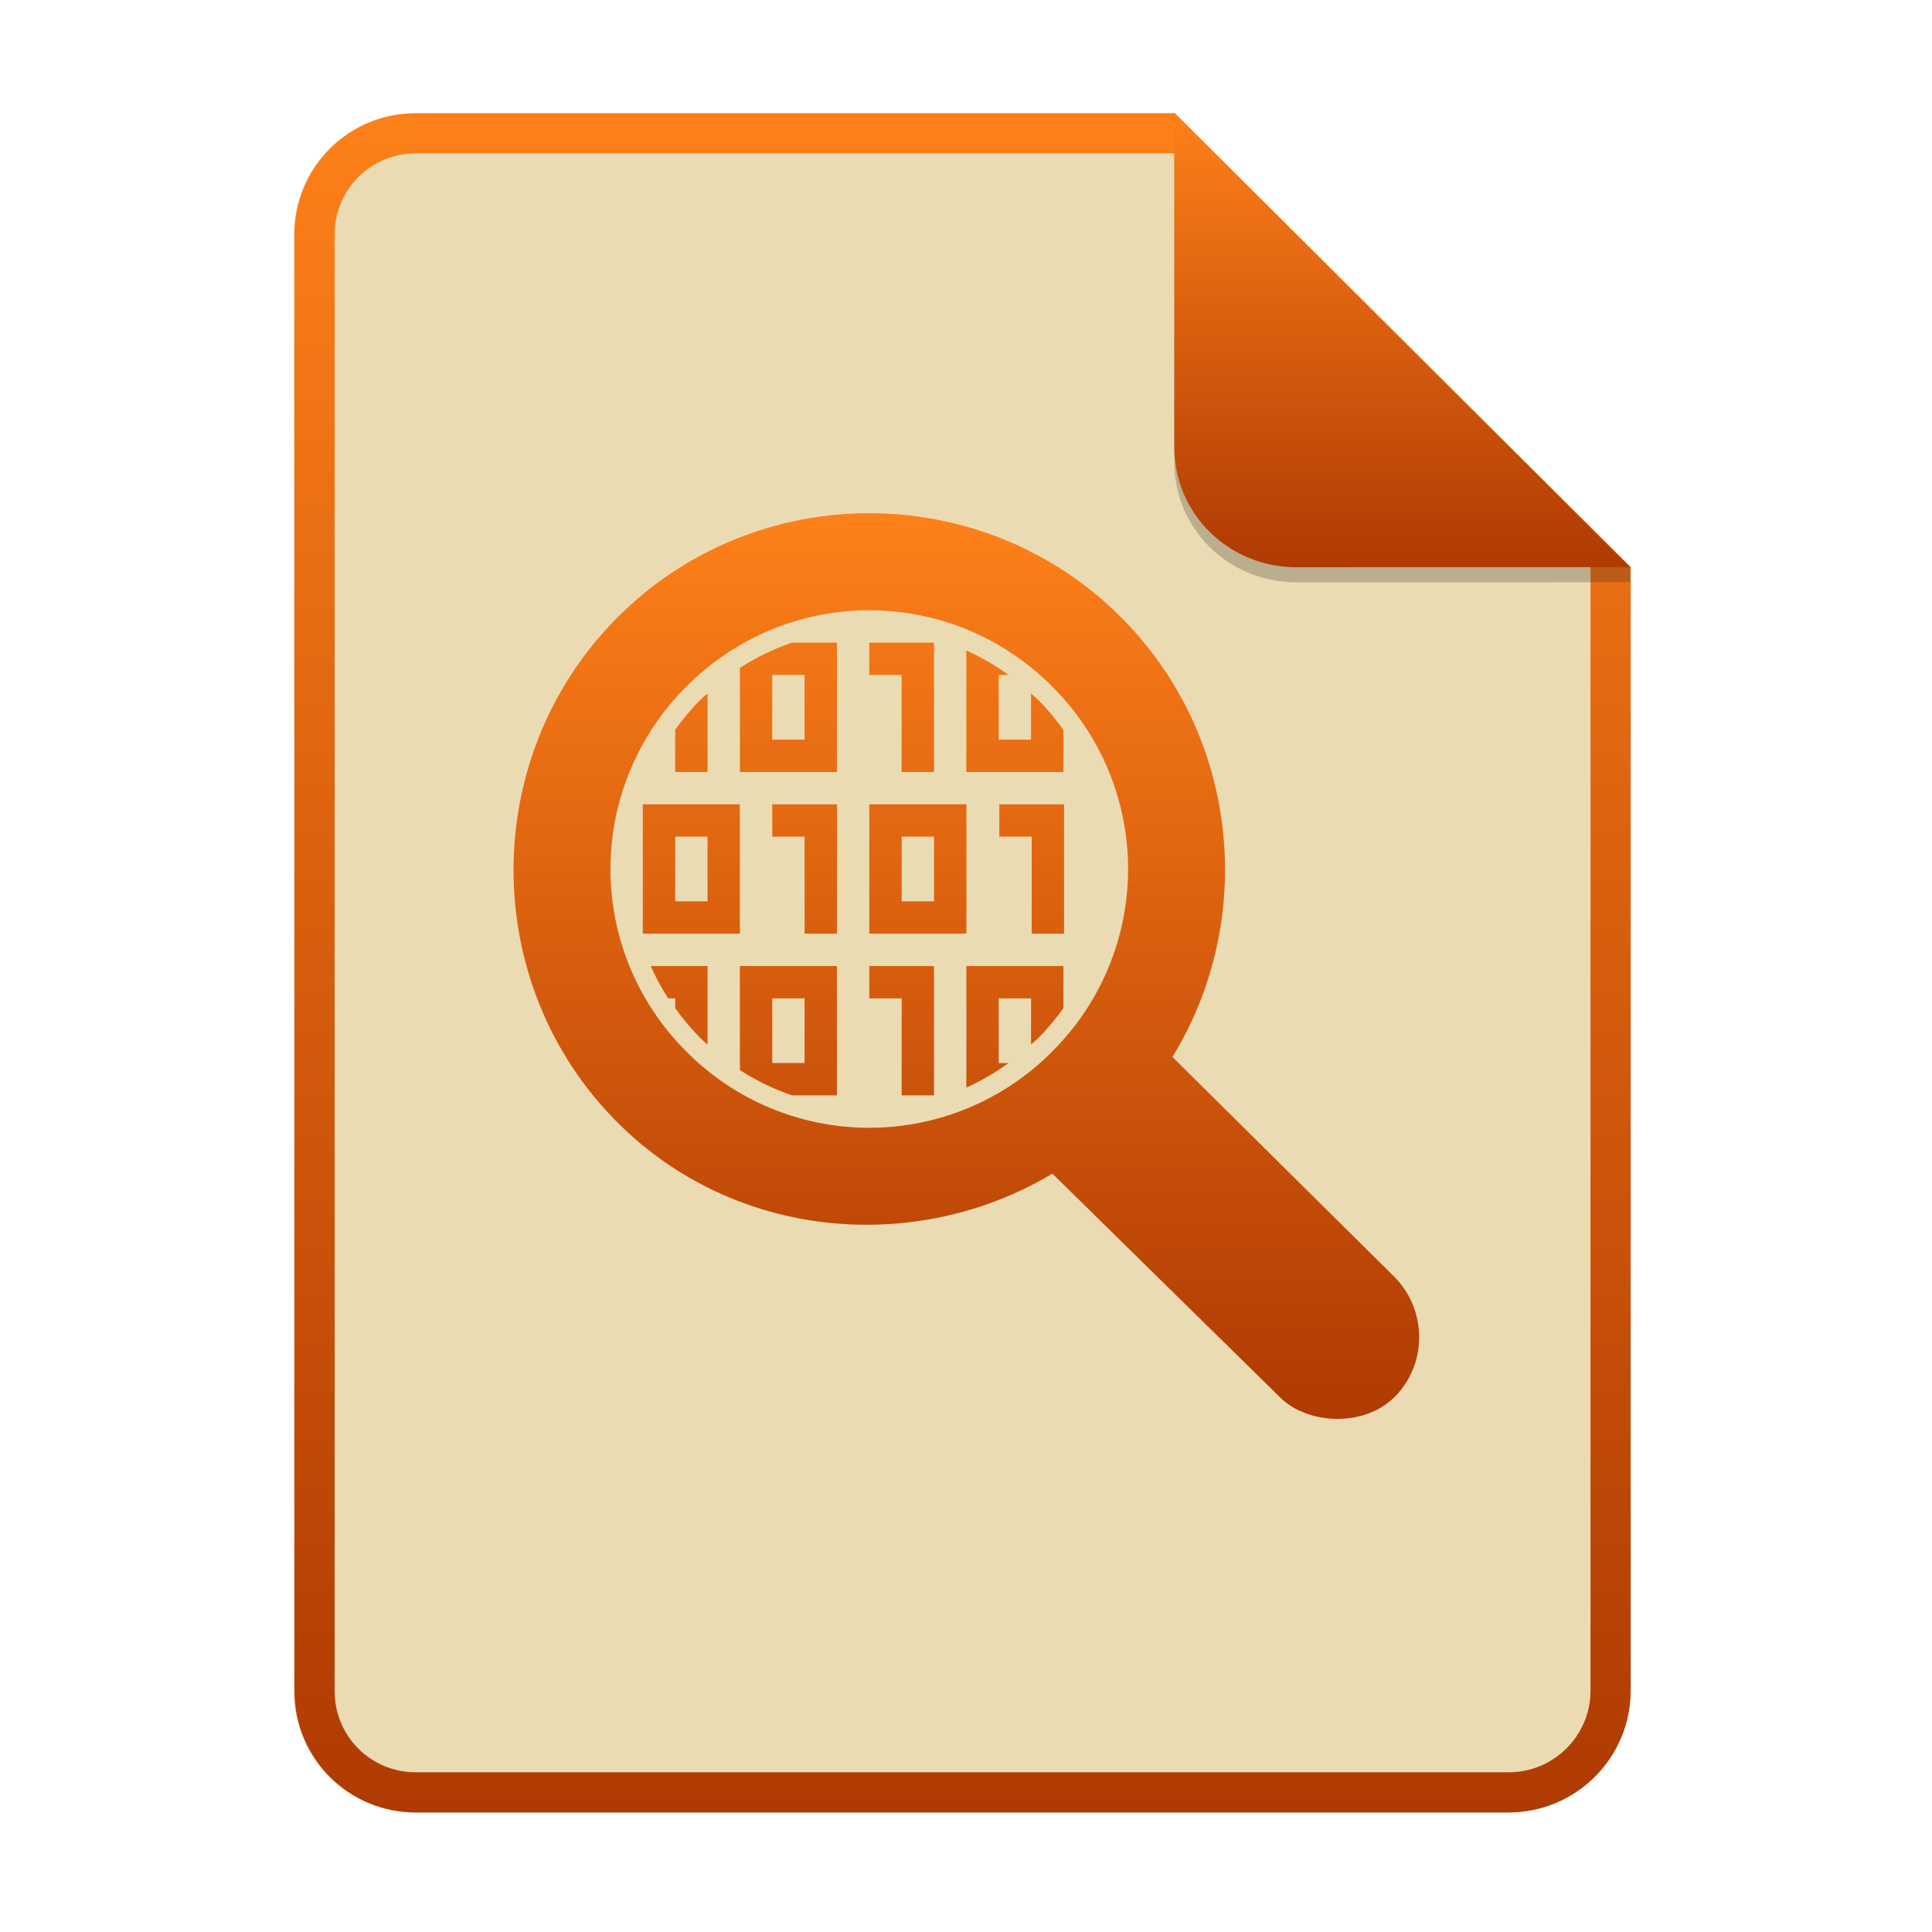
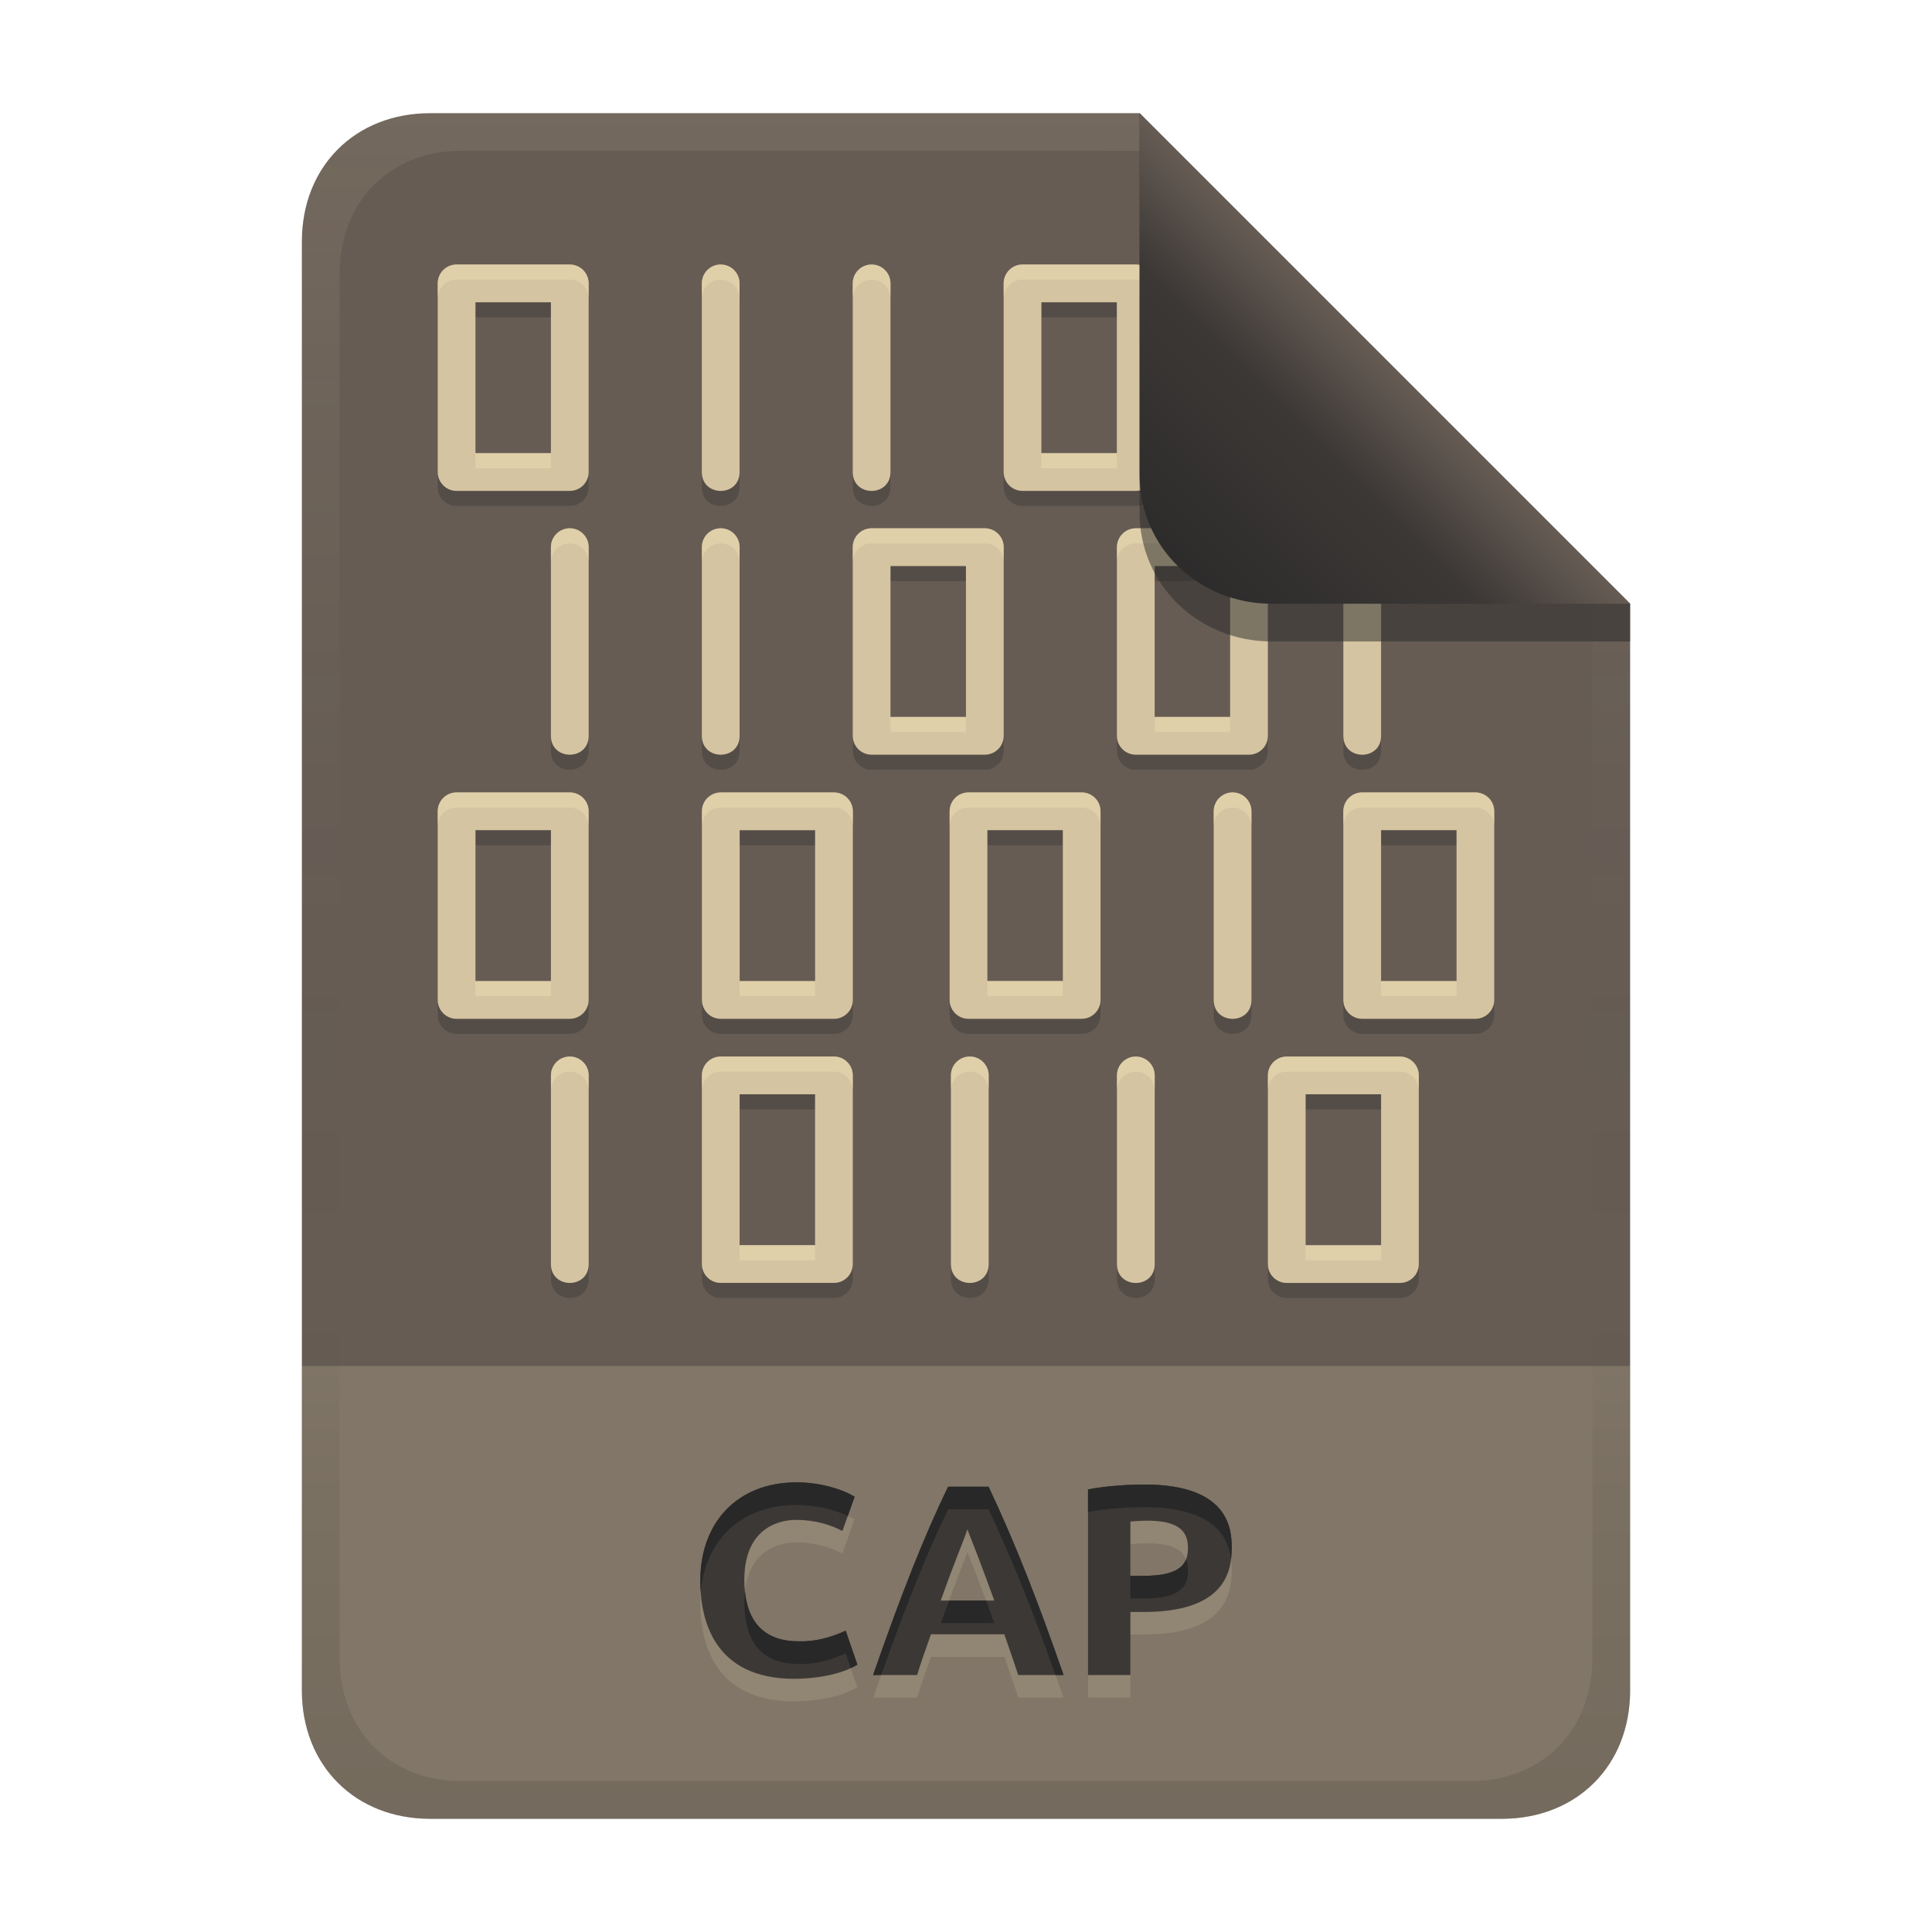
- <svg xmlns="http://www.w3.org/2000/svg" width="256" height="256" fill="none" version="1.1" viewBox="0 0 256 256">
-   <path d="m55.08 15h100.5l60.4 60.15 2e-3 148.9c0 8.911-7.262 16.13-16.17 16.13h-144.8c-8.91 0-16.08-7.174-16.08-16.08v-193c0-8.91 7.173-16.08 16.08-16.08h1e-4z" fill="#ebdbb2" />
-   <path d="m155.6 20.32h-100.5c-5.973 0-10.76 4.792-10.76 10.76v193c0 5.973 4.792 10.76 10.76 10.76h144.8c5.992 0 10.85-4.856 10.85-10.81v-148.9l-55.08-54.83zm0-5.319h-100.5c-8.91 0-16.08 7.173-16.08 16.08v193c0 8.91 7.173 16.08 16.08 16.08h144.8c8.911 0 16.17-7.218 16.17-16.13l-2e-3 -148.9-60.4-60.15z" clip-rule="evenodd" fill="url(#paint0_linear)" fill-rule="evenodd" />
-   <path d="m115.2 68c-12.1 0-24.2 4.599-33.37 13.8-18.35 18.39-18.39 48.51-0.043 66.9 15.54 15.58 39.55 17.64 57.66 6.814l30.22 29.69c3.507 3.506 11.22 4.089 15.37-0.351 4.154-4.439 3.957-11.43-0.283-15.67l-29.4-29.13c11.18-18.21 8.903-42.51-6.798-58.25-9.174-9.193-21.28-13.8-33.37-13.8h0.017zm-0.017 12.86c8.745 0 17.49 3.356 24.21 10.08 3.196 3.17 5.732 6.941 7.463 11.1 1.731 4.154 2.622 8.611 2.622 13.11s-0.891 8.957-2.622 13.11c-1.731 4.154-4.267 7.925-7.463 11.1-3.171 3.194-6.943 5.729-11.1 7.459-4.155 1.73-8.612 2.621-13.11 2.621s-8.958-0.891-13.11-2.621c-4.156-1.73-7.928-4.265-11.1-7.459-3.196-3.17-5.732-6.941-7.463-11.1-1.731-4.155-2.622-8.611-2.622-13.11s0.891-8.958 2.622-13.11c1.731-4.155 4.267-7.926 7.463-11.1 6.721-6.72 15.47-10.08 24.21-10.08h-4e-3zm-10.22 4.286c-2.4 0.827-4.731 1.929-6.921 3.356v13.79h12.86v-17.14h-5.937zm10.22 0v4.286h4.286v12.86h4.288v-17.14h-8.574zm12.86 1.037v16.11h12.86v-5.584c-0.996-1.376-2.079-2.704-3.323-3.951-0.308-0.309-0.643-0.574-0.964-0.87v6.12h-4.287v-8.572h1.307c-1.748-1.272-3.622-2.36-5.593-3.248h-1e-3zm-25.72 3.248h4.285v8.572h-4.285v-8.572zm-8.574 2.452c-0.317 0.296-0.651 0.561-0.964 0.87-1.243 1.243-2.327 2.567-3.321 3.943v5.593h4.286v-10.41zm-8.572 14.69v17.14h12.86v-17.14h-12.86zm17.15 0v4.286h4.285v12.86h4.288l0.017-17.14h-8.59zm12.86 0v17.14h12.86v-17.14h-12.86zm17.23 0v4.286h4.286v12.86h4.288v-17.14h-8.574zm-42.95 4.286h4.286v8.572h-4.286v-8.572zm30.01 0h4.286v8.572h-4.286v-8.572zm-33.26 17.14c0.662 1.486 1.438 2.919 2.32 4.286h0.93v1.307c1.002 1.399 2.113 2.718 3.322 3.943 0.308 0.308 0.643 0.574 0.964 0.87v-10.4h-7.535v-1e-3zm11.82 0v13.79c2.162 1.397 4.487 2.524 6.922 3.356h5.937v-17.14h-12.86 0.001zm17.15 0v4.286h4.286v12.86h4.288v-17.14h-8.574zm12.86 0v16.11c1.967-0.891 3.839-1.979 5.586-3.249h-1.299v-8.571h4.286v6.12c0.318-0.296 0.652-0.562 0.964-0.87 1.244-1.243 2.328-2.576 3.324-3.952v-5.583h-12.86v-1e-3zm-25.72 4.286h4.286v8.571h-4.286v-8.571z" fill="url(#paint1_linear)" />
-   <path d="m155.6 17v44.23c0 8.91 7.259 15.93 16.17 15.93l44.23-0.011v-2l-60.4-58.15z" fill="#282828" opacity=".25" />
-   <path d="m155.6 15v44.23c0 8.91 7.259 15.93 16.17 15.93l44.23-0.011-60.4-60.15z" fill="url(#paint2_linear)" />
+ <svg xmlns="http://www.w3.org/2000/svg" width="256" height="256" version="1.1" viewBox="0 0 256 256">
  <defs>
-     <linearGradient id="paint0_linear" x1="127.5" x2="127.5" y1="245.2" y2="15" gradientUnits="userSpaceOnUse">
-       <stop stop-color="#af3a03" offset=".022" />
-       <stop stop-color="#fe8019" offset="1" />
+     <linearGradient id="linearGradient7-6-0" x1="186" x2="156" y1="45.006" y2="75.012" gradientTransform="matrix(1.0833 0 0 1.0833 -17.998 -1.2507)" gradientUnits="userSpaceOnUse">
+       <stop stop-color="#665c54" offset="0" />
+       <stop stop-color="#3c3836" offset=".303" />
+       <stop stop-color="#282828" offset="1" />
    </linearGradient>
-     <linearGradient id="paint1_linear" x1="128" x2="128" y1="190.7" y2="68" gradientUnits="userSpaceOnUse">
-       <stop stop-color="#af3a03" offset=".022" />
-       <stop stop-color="#fe8019" offset="1" />
+     <linearGradient id="linearGradient14-5" x1="128" x2="128" y1="15.001" y2="241" gradientTransform="translate(0,4.8e-4)" gradientUnits="userSpaceOnUse">
+       <stop stop-color="#ebdbb2" stop-opacity=".1" offset="0" />
+       <stop stop-color="#ebdbb2" stop-opacity=".05" offset=".2" />
+       <stop stop-opacity="0" offset=".704" />
+       <stop stop-opacity=".05" offset=".805" />
+       <stop stop-opacity=".1" offset="1" />
    </linearGradient>
-     <linearGradient id="paint2_linear" x1="185.8" x2="185.8" y1="76.5" y2="15" gradientUnits="userSpaceOnUse">
-       <stop stop-color="#af3a03" offset=".022" />
-       <stop stop-color="#fe8019" offset="1" />
+     <linearGradient id="linearGradient28" x1="104" x2="104" y1="15" y2="241" gradientUnits="userSpaceOnUse">
+       <stop stop-color="#665c54" offset="0" />
+       <stop stop-color="#665c54" offset="1" />
    </linearGradient>
  </defs>
+   <path d="m57 15c-9.939 0-17 7.059-17 17v192c0 9.939 7.059 17 17 17h142c9.941 0 17-7.061 17-17v-144l-64.999-64.999z" fill="url(#linearGradient28)" stroke-linecap="round" stroke-linejoin="round" stroke-miterlimit="0" style="paint-order:markers fill stroke" />
+   <path d="m57 241c-9.939 0-17-7.059-17-17v-43h176v43c0 9.941-7.061 17-17 17z" fill="#ebdbb2" opacity=".2" stroke-linecap="round" stroke-linejoin="round" stroke-miterlimit="0" style="paint-order:markers fill stroke" />
+   <path d="m63 40.049v2h10v-2zm74.99 0v2h9.998v-2zm-79.988 22.496v2c0 1.381 1.119 2.5 2.5 2.5h14.996c1.381 0 2.5-1.119 2.5-2.5v-2c0 1.381-1.119 2.5-2.5 2.5h-14.996c-1.381 0-2.5-1.119-2.5-2.5zm34.994 0v2c-5e-3 3.338 5.005 3.338 5 0v-2c5e-3 3.338-5.005 3.338-5 0zm19.998 0v2c-3e-3 3.336 4.995 3.336 4.998 0v-2c-3e-3 3.336-5.001 3.336-4.998 0zm19.996 0v2c0 1.381 1.119 2.5 2.5 2.5h14.998c1.381 0 2.5-1.119 2.5-2.5v-2c0 1.381-1.119 2.5-2.5 2.5h-14.998c-1.381 0-2.5-1.119-2.5-2.5zm-14.996 12.457v2h9.998v-2zm35.006 2e-3v2h9.998v-2zm-80 22.492v2c-5e-3 3.338 5.005 3.338 5 0v-2c0.005 3.338-5.005 3.338-5 0zm20 0v2c-5e-3 3.338 5.005 3.338 5 0v-2c5e-3 3.338-5.005 3.338-5 0zm19.994 2e-3v2c0 1.381 1.119 2.5 2.5 2.5h14.998c1.381 0 2.5-1.119 2.5-2.5v-2c0 1.381-1.119 2.5-2.5 2.5h-14.998c-1.381 0-2.5-1.119-2.5-2.5zm35.006 2e-3v2c0 1.381 1.119 2.5 2.5 2.5h14.998c1.381 0 2.5-1.119 2.5-2.5v-2c0 1.381-1.119 2.5-2.5 2.5h-14.998c-1.381 0-2.5-1.119-2.5-2.5zm30 0v2c-5e-3 3.338 5.005 3.338 5 0v-2c5e-3 3.338-5.005 3.338-5 0zm-115 12.5v2h10v-2zm67.83 0v2h10v-2zm52.168 0v2h10v-2zm-84.992 2e-3v2h9.998v-2zm27.822 22.494v2c0 1.381 1.119 2.5 2.5 2.5h14.996c1.381 0 2.5-1.119 2.5-2.5v-2c0 1.381-1.119 2.5-2.5 2.5h-14.996c-1.381 0-2.5-1.119-2.5-2.5zm34.994 0v2c-5e-3 3.338 5.005 3.338 5 0v-2c5e-3 3.338-5.005 3.338-5 0zm-102.82 2e-3v2c0 1.381 1.119 2.498 2.5 2.498h14.996c1.381 1e-5 2.5-1.117 2.5-2.498v-2c0 1.381-1.119 2.498-2.5 2.498h-14.996c-1.381 0-2.5-1.117-2.5-2.498zm120 0v2c0 1.381 1.119 2.498 2.5 2.498h14.996c1.381 1e-5 2.5-1.117 2.5-2.498v-2c0 1.381-1.119 2.498-2.5 2.498h-14.996c-1.381 0-2.5-1.117-2.5-2.498zm-84.988 2e-3v2c0 1.381 1.117 2.5 2.498 2.5h14.998c1.381 0 2.5-1.119 2.5-2.5v-2c0 1.381-1.119 2.5-2.5 2.5h-14.998c-1.381 0-2.498-1.119-2.498-2.5zm4.992 12.496v2h10v-2zm75 4e-3v2h10v-2zm-100 22.492v2c-5e-3 3.338 5.005 3.338 5 0v-2c0.005 3.338-5.005 3.338-5 0zm53 0v2c-5e-3 3.338 5.005 3.338 5 0v-2c5e-3 3.338-5.005 3.338-5 0zm-33 2e-3v2c0 1.381 1.119 2.498 2.5 2.498h14.996c1.381 1e-5 2.5-1.118 2.5-2.498v-2c0 1.381-1.119 2.498-2.5 2.498h-14.996c-1.381 0-2.5-1.118-2.5-2.498zm55 2e-3v2c-5e-3 3.338 5.005 3.338 5 0v-2c5e-3 3.338-5.005 3.338-5 0zm20 2e-3v2c0 1.381 1.119 2.498 2.5 2.498h14.996c1.381 1e-5 2.5-1.117 2.5-2.498v-2c0 1.381-1.119 2.498-2.5 2.498h-14.996c-1.381 1e-4 -2.5-1.117-2.5-2.498z" fill="#282828" opacity=".3" />
+   <path d="m105.25 225.45c-10.725 0-12.456-7.899-12.456-12.996 0-7.839 5.019-13.032 12.744-13.032 3.284 0 6.205 0.971 7.704 1.908l-1.62 4.536c-1.458-0.775-3.51-1.476-6.156-1.476-1.491 0-6.84 0.518-6.84 7.956 0 6.639 3.748 8.136 7.128 8.136 2.224 0.077 4.301-0.5 6.3-1.404l1.548 4.5c-2.884 1.748-7.177 1.872-8.352 1.872zm29.664-0.504c-0.579-1.811-1.221-3.601-1.836-5.4h-9.72c-0.639 1.791-1.271 3.584-1.836 5.4h-5.832c3.792-10.889 6.831-18.561 9.936-24.948h5.364c3.732 7.904 6.688 15.621 9.936 24.948zm-6.732-19.296c-0.644 1.933-1.485 3.686-3.528 9.432h7.092c-0.066-0.185-1.677-4.714-3.564-9.432zm23.472-5.94c11.141 0 11.556 5.851 11.556 8.388 0 2.997-0.765 8.496-11.664 8.496h-1.764v8.352h-5.616v-24.588c2.703-0.53 5.802-0.648 7.488-0.648zm0.36 4.788c-0.856 0-1.664 0.061-2.232 0.108v7.2h1.764c5.1 0 5.868-1.74 5.868-3.744 0-2.447-1.649-3.564-5.4-3.564z" fill="#ebdbb2" opacity=".15" aria-label="PCAPNG" />
+   <path d="m105.25 222.45c-10.725 0-12.456-7.899-12.456-12.996 0-7.839 5.019-13.032 12.744-13.032 3.284 0 6.205 0.971 7.704 1.908l-1.62 4.536c-1.458-0.775-3.51-1.476-6.156-1.476-1.491 0-6.84 0.518-6.84 7.956 0 6.639 3.748 8.136 7.128 8.136 2.224 0.077 4.301-0.5 6.3-1.404l1.548 4.5c-2.884 1.748-7.177 1.872-8.352 1.872zm29.664-0.504c-0.579-1.811-1.221-3.601-1.836-5.4h-9.72c-0.639 1.791-1.271 3.584-1.836 5.4h-5.832c3.792-10.889 6.831-18.561 9.936-24.948h5.364c3.732 7.904 6.688 15.621 9.936 24.948zm-6.732-19.296c-0.644 1.933-1.485 3.686-3.528 9.432h7.092c-0.066-0.185-1.677-4.714-3.564-9.432zm23.472-5.94c11.141 0 11.556 5.851 11.556 8.388 0 2.997-0.765 8.496-11.664 8.496h-1.764v8.352h-5.616v-24.588c2.703-0.53 5.802-0.648 7.488-0.648zm0.36 4.788c-0.856 0-1.664 0.061-2.232 0.108v7.2h1.764c5.1 0 5.868-1.74 5.868-3.744 0-2.447-1.649-3.564-5.4-3.564z" fill="#3c3836" aria-label="PCAPNG" />
+   <path d="m105.54 196.42c-7.725 0-12.744 5.193-12.744 13.031 0 0.463 0.034 0.969 0.068 1.471 0.615-6.976 5.466-11.502 12.676-11.502 2.742 0 5.175 0.682 6.795 1.451l0.908-2.543c-1.499-0.937-4.419-1.908-7.703-1.908zm46.117 0.289c-1.686 0-4.786 0.117-7.488 0.646v3c2.703-0.53 5.802-0.646 7.488-0.646 9.313 0 11.107 4.071 11.453 6.894 0.067-0.538 0.104-1.056 0.104-1.508 0-2.537-0.416-8.387-11.557-8.387zm-26.027 0.287c-3.105 6.387-6.146 14.058-9.938 24.947h1.074c3.291-9.258 6.065-16.192 8.863-21.947h5.363c3.316 7.022 6.026 13.96 8.865 21.947h1.07c-3.248-9.327-6.203-17.044-9.935-24.947zm31.522 9.629c-0.505 1.262-1.912 2.18-5.602 2.18h-1.764v3h1.764c5.1 0 5.867-1.74 5.867-3.744 0-0.547-0.096-1.019-0.266-1.435zm-58.436 4.252c-0.05 0.459-0.082 0.941-0.082 1.467 0 6.639 3.747 8.137 7.127 8.137 2.224 0.077 4.302-0.501 6.301-1.404l0.67 1.949c0.3-0.14 0.599-0.281 0.877-0.449l-1.547-4.5c-1.999 0.904-4.077 1.481-6.301 1.404-3.1 0-6.502-1.272-7.045-6.604zm27.061 1.203c-0.37 0.987-0.619 1.598-1.117 3h7.092c-0.033-0.092-0.453-1.27-1.094-3z" fill="#282828" />
+   <path d="m60.502 35.049c-1.381 1e-6 -2.5 1.119-2.5 2.5v24.996c0 1.381 1.119 2.5 2.5 2.5h14.996c1.381-1e-6 2.5-1.119 2.5-2.5v-24.996c0-1.381-1.119-2.5-2.5-2.5zm34.994 0c-1.381 1e-6 -2.5 1.119-2.5 2.5v24.996c-5e-3 3.338 5.005 3.338 5 0v-24.996c0-1.381-1.119-2.5-2.5-2.5zm19.998 0c-1.381 1e-6 -2.5 1.119-2.5 2.5v24.996c-3e-3 3.336 4.995 3.336 4.998 0v-24.996c0-1.381-1.117-2.5-2.498-2.5zm19.996 0c-1.381-1.3e-5 -2.5 1.119-2.5 2.5v24.996c0 1.381 1.119 2.5 2.5 2.5h14.998c1.381-1e-6 2.5-1.119 2.5-2.5v-24.996c0-1.381-1.119-2.5-2.5-2.5zm-72.49 5h10v19.996h-10zm74.99 0h9.998v19.996h-9.998zm-62.49 29.951c-1.381 0-2.5 1.119-2.5 2.5v24.996c-5e-3 3.338 5.005 3.338 5 0v-24.996c0-1.381-1.119-2.5-2.5-2.5zm20 0c-1.381 0-2.5 1.119-2.5 2.5v24.996c-5e-3 3.338 5.005 3.338 5 0v-24.996c0-1.381-1.119-2.5-2.5-2.5zm19.994 2e-3c-1.381-2e-5 -2.5 1.119-2.5 2.5v24.996c0 1.381 1.119 2.5 2.5 2.5h14.998c1.381 0 2.5-1.119 2.5-2.5v-24.996c0-1.381-1.119-2.5-2.5-2.5zm35.006 2e-3c-1.381 0-2.5 1.119-2.5 2.5v24.996c0 1.381 1.119 2.5 2.5 2.5h14.998c1.381 0 2.5-1.119 2.5-2.5v-24.996c0-1.381-1.119-2.5-2.5-2.5zm30 0c-1.381 0-2.5 1.119-2.5 2.5v24.996c-5e-3 3.338 5.005 3.338 5 0v-24.996c0-1.381-1.119-2.5-2.5-2.5zm-62.506 4.998h9.998v19.996h-9.998zm35.006 2e-3h9.998v19.998h-9.998zm-92.5 29.996c-1.381-1e-5 -2.5 1.119-2.5 2.5v24.998c0 1.381 1.119 2.498 2.5 2.498h14.996c1.381 1e-5 2.5-1.117 2.5-2.498v-24.998c0-1.381-1.119-2.5-2.5-2.5zm67.83 0c-1.381 0-2.5 1.119-2.5 2.5v24.996c0 1.381 1.119 2.5 2.5 2.5h14.996c1.381 0 2.5-1.119 2.5-2.5v-24.996c0-1.381-1.119-2.5-2.5-2.5zm34.994 0c-1.381 0-2.5 1.119-2.5 2.5v24.996c-5e-3 3.338 5.005 3.338 5 0v-24.996c0-1.381-1.119-2.5-2.5-2.5zm17.174 0c-1.381-1e-5 -2.5 1.119-2.5 2.5v24.998c0 1.381 1.119 2.498 2.5 2.498h14.996c1.381 1e-5 2.5-1.117 2.5-2.498v-24.998c0-1.381-1.119-2.5-2.5-2.5zm-84.99 4e-3c-1.381 0-2.498 1.119-2.498 2.5v24.996c0 1.381 1.117 2.5 2.498 2.5h14.998c1.381 0 2.5-1.119 2.5-2.5v-24.996c0-1.381-1.119-2.5-2.5-2.5zm-32.506 4.996h10v19.998h-10zm67.83 0h10v19.996h-10zm52.168 0h10v19.998h-10zm-84.992 2e-3h9.998v19.998h-9.998zm-22.506 29.994c-1.381 0-2.5 1.119-2.5 2.5v24.996c-5e-3 3.338 5.005 3.338 5 0v-24.996c0-1.381-1.119-2.5-2.5-2.5zm20 0c-1.381-1e-5 -2.5 1.119-2.5 2.5v24.998c0 1.381 1.119 2.498 2.5 2.498h14.996c1.381 1e-5 2.5-1.117 2.5-2.498v-24.998c0-1.381-1.119-2.5-2.5-2.5zm33 0c-1.381 0-2.5 1.119-2.5 2.5v24.996c-5e-3 3.338 5.005 3.338 5 0v-24.996c0-1.381-1.119-2.5-2.5-2.5zm22 4e-3c-1.381 0-2.5 1.119-2.5 2.5v24.996c-5e-3 3.338 5.005 3.338 5 0v-24.996c0-1.381-1.119-2.5-2.5-2.5zm20 0c-1.381-1e-5 -2.5 1.119-2.5 2.5v24.998c0 1.381 1.119 2.498 2.5 2.498h14.996c1.381 1e-5 2.5-1.117 2.5-2.498v-24.998c0-1.381-1.119-2.5-2.5-2.5zm-72.5 4.996h10v19.998h-10zm75 4e-3h10v19.998h-10z" fill="#d5c4a1" stroke-width="4.999" />
+   <path d="m60.502 35.049c-1.381 1e-6 -2.5 1.119-2.5 2.5v2c0-1.381 1.119-2.5 2.5-2.5h14.996c1.381 0 2.5 1.119 2.5 2.5v-2c0-1.381-1.119-2.5-2.5-2.5zm34.994 0c-1.381 1e-6 -2.5 1.119-2.5 2.5v2c-1e-6 -1.381 1.119-2.5 2.5-2.5s2.5 1.119 2.5 2.5v-2c0-1.381-1.119-2.5-2.5-2.5zm19.998 0c-1.381 1e-6 -2.5 1.119-2.5 2.5v2c0-1.381 1.119-2.5 2.5-2.5s2.498 1.119 2.498 2.5v-2c0-1.381-1.118-2.5-2.498-2.5zm19.996 0c-1.381-1.3e-5 -2.5 1.119-2.5 2.5v2c0-1.381 1.119-2.5 2.5-2.5h14.998c1.381 0 2.5 1.119 2.5 2.5v-2c0-1.381-1.119-2.5-2.5-2.5zm-72.49 24.996v2h10v-2zm74.99 0v2h9.998v-2zm-62.49 9.955c-1.381 0-2.5 1.119-2.5 2.5v2c0-1.381 1.119-2.5 2.5-2.5s2.5 1.119 2.5 2.5v-2c0-1.381-1.119-2.5-2.5-2.5zm20 0c-1.381 0-2.5 1.119-2.5 2.5v2c0-1.381 1.119-2.5 2.5-2.5s2.5 1.119 2.5 2.5v-2c0-1.381-1.119-2.5-2.5-2.5zm19.994 2e-3c-1.381-1e-5 -2.5 1.119-2.5 2.5v2c0-1.381 1.119-2.5 2.5-2.5h14.998c1.381 0 2.5 1.119 2.5 2.5v-2c0-1.381-1.119-2.5-2.5-2.5zm35.006 2e-3c-1.381 0-2.5 1.119-2.5 2.5v2c0-1.381 1.119-2.5 2.5-2.5h14.998c1.381 0 2.5 1.119 2.5 2.5v-2c0-1.381-1.119-2.5-2.5-2.5zm30 0c-1.381 0-2.5 1.119-2.5 2.5v2c0-1.381 1.119-2.5 2.5-2.5s2.5 1.119 2.5 2.5v-2c0-1.381-1.119-2.5-2.5-2.5zm-62.506 24.994v2h9.998v-2zm35.006 4e-3v2h9.998v-2zm-92.5 9.998c-1.381-1e-5 -2.5 1.119-2.5 2.5v2c0-1.381 1.119-2.5 2.5-2.5h14.996c1.381 0 2.5 1.119 2.5 2.5v-2c0-1.381-1.119-2.5-2.5-2.5zm67.83 0c-1.381 0-2.5 1.119-2.5 2.5v2c0-1.381 1.119-2.5 2.5-2.5h14.996c1.381 0 2.5 1.119 2.5 2.5v-2c0-1.381-1.119-2.5-2.5-2.5zm34.994 0c-1.381 0-2.5 1.119-2.5 2.5v2c0-1.381 1.119-2.5 2.5-2.5s2.5 1.119 2.5 2.5v-2c0-1.381-1.119-2.5-2.5-2.5zm17.174 0c-1.381-1e-5 -2.5 1.119-2.5 2.5v2c0-1.381 1.119-2.5 2.5-2.5h14.996c1.381 0 2.5 1.119 2.5 2.5v-2c0-1.381-1.119-2.5-2.5-2.5zm-84.99 4e-3c-1.381 0-2.498 1.119-2.498 2.5v2c0-1.381 1.117-2.5 2.498-2.5h14.998c1.381 0 2.5 1.119 2.5 2.5v-2c0-1.381-1.119-2.5-2.5-2.5zm35.324 24.992v2h10v-2zm-67.83 2e-3v2h10v-2zm120 0v2h10v-2zm-84.992 2e-3v2h9.998v-2zm-22.506 9.996c-1.381 0-2.5 1.119-2.5 2.5v2c0-1.381 1.119-2.5 2.5-2.5s2.5 1.119 2.5 2.5v-2c0-1.381-1.119-2.5-2.5-2.5zm20 0c-1.381-1e-5 -2.5 1.119-2.5 2.5v2c0-1.381 1.119-2.5 2.5-2.5h14.996c1.381 0 2.5 1.119 2.5 2.5v-2c0-1.381-1.119-2.5-2.5-2.5zm33 0c-1.381 0-2.5 1.119-2.5 2.5v2c0-1.381 1.119-2.5 2.5-2.5s2.5 1.119 2.5 2.5v-2c0-1.381-1.119-2.5-2.5-2.5zm22 4e-3c-1.381 0-2.5 1.119-2.5 2.5v2c0-1.381 1.119-2.5 2.5-2.5s2.5 1.119 2.5 2.5v-2c0-1.381-1.119-2.5-2.5-2.5zm20 0c-1.381-1e-5 -2.5 1.119-2.5 2.5v2c0-1.381 1.119-2.5 2.5-2.5h14.996c1.381 0 2.5 1.119 2.5 2.5v-2c0-1.381-1.119-2.5-2.5-2.5zm-72.5 24.994v2h10v-2zm75 4e-3v2h10v-2z" fill="#ebdbb2" opacity=".5" />
+   <path d="m57 15c-9.939 0-17 7.059-17 17v192c0 9.939 7.059 17 17 17h142c9.941 0 17-7.061 17-17v-144l-65-64.998zm4.033 4.99 89.967 2e-3 60 60.009v139.75c0 9.5-6.657 16.248-16.033 16.248h-133.93c-9.376 0-16.033-6.748-16.033-16.248v-183.51c0-9.501 6.659-16.25 16.033-16.25z" fill="url(#linearGradient14-5)" style="paint-order:markers fill stroke" />
+   <path d="m151 15.002v52.914c0 9.652 7.864 17.084 17.518 17.084l47.482-1.34e-4v-5z" fill="#282828" opacity=".5" stroke-width="1.083" />
+   <path d="m151 15.001v47.916c0 9.652 7.864 17.082 17.518 17.082l47.482 0.002z" fill="url(#linearGradient7-6-0)" stroke-width="1.083" />
</svg>
